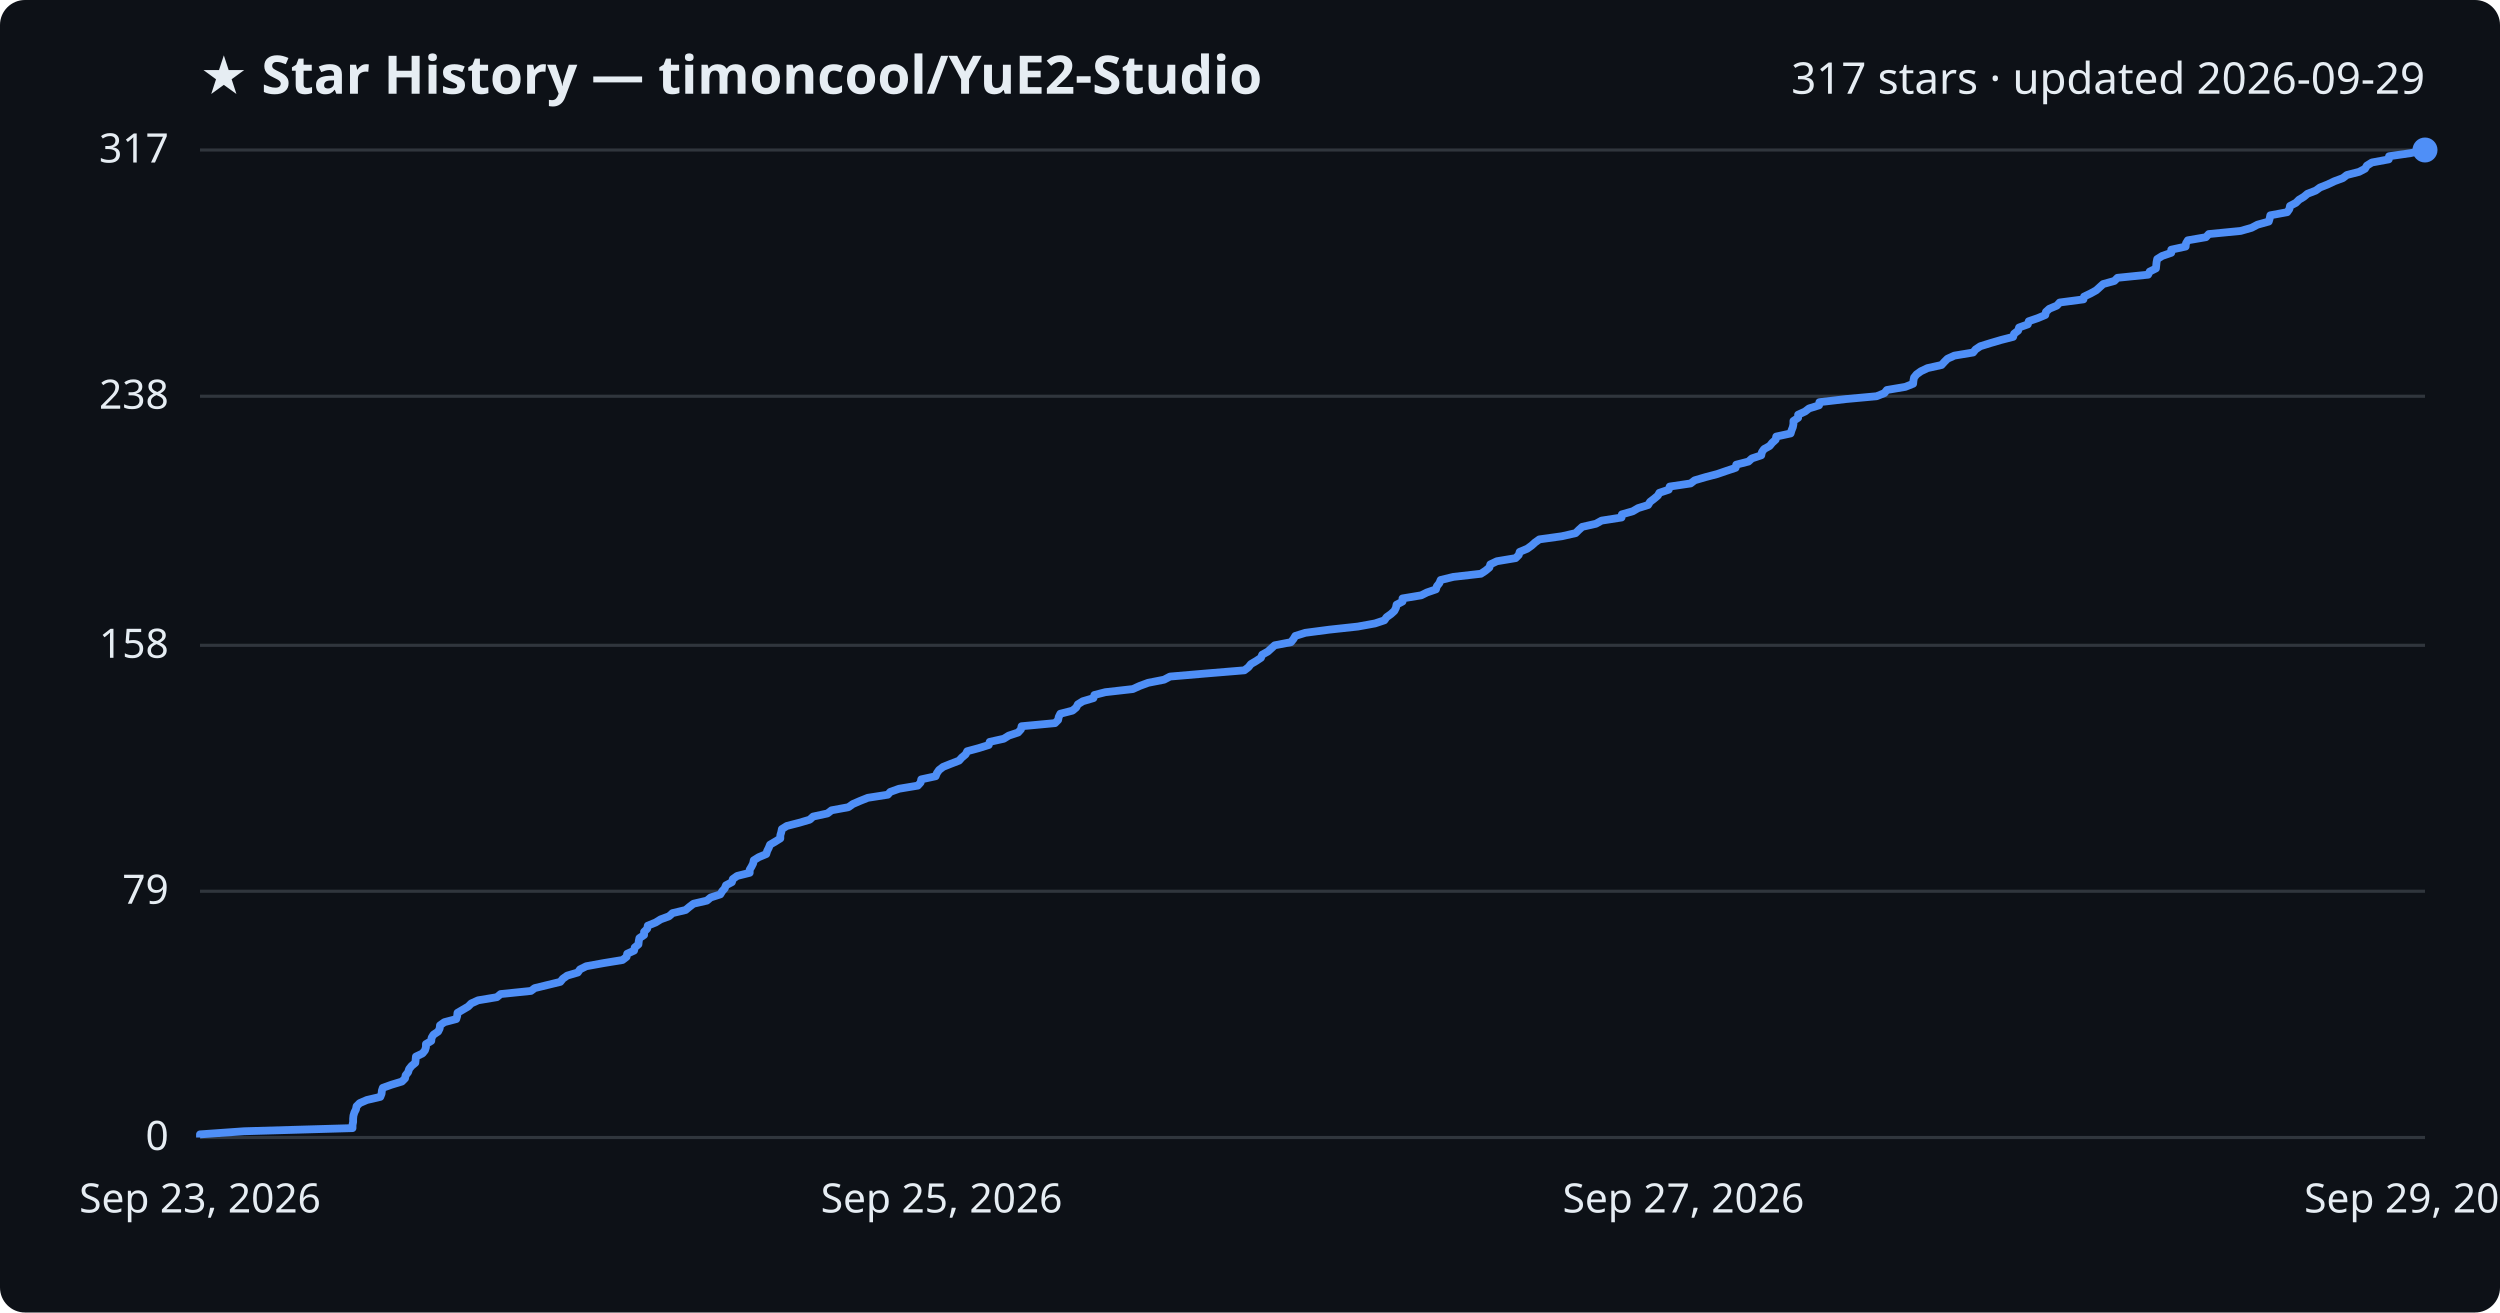
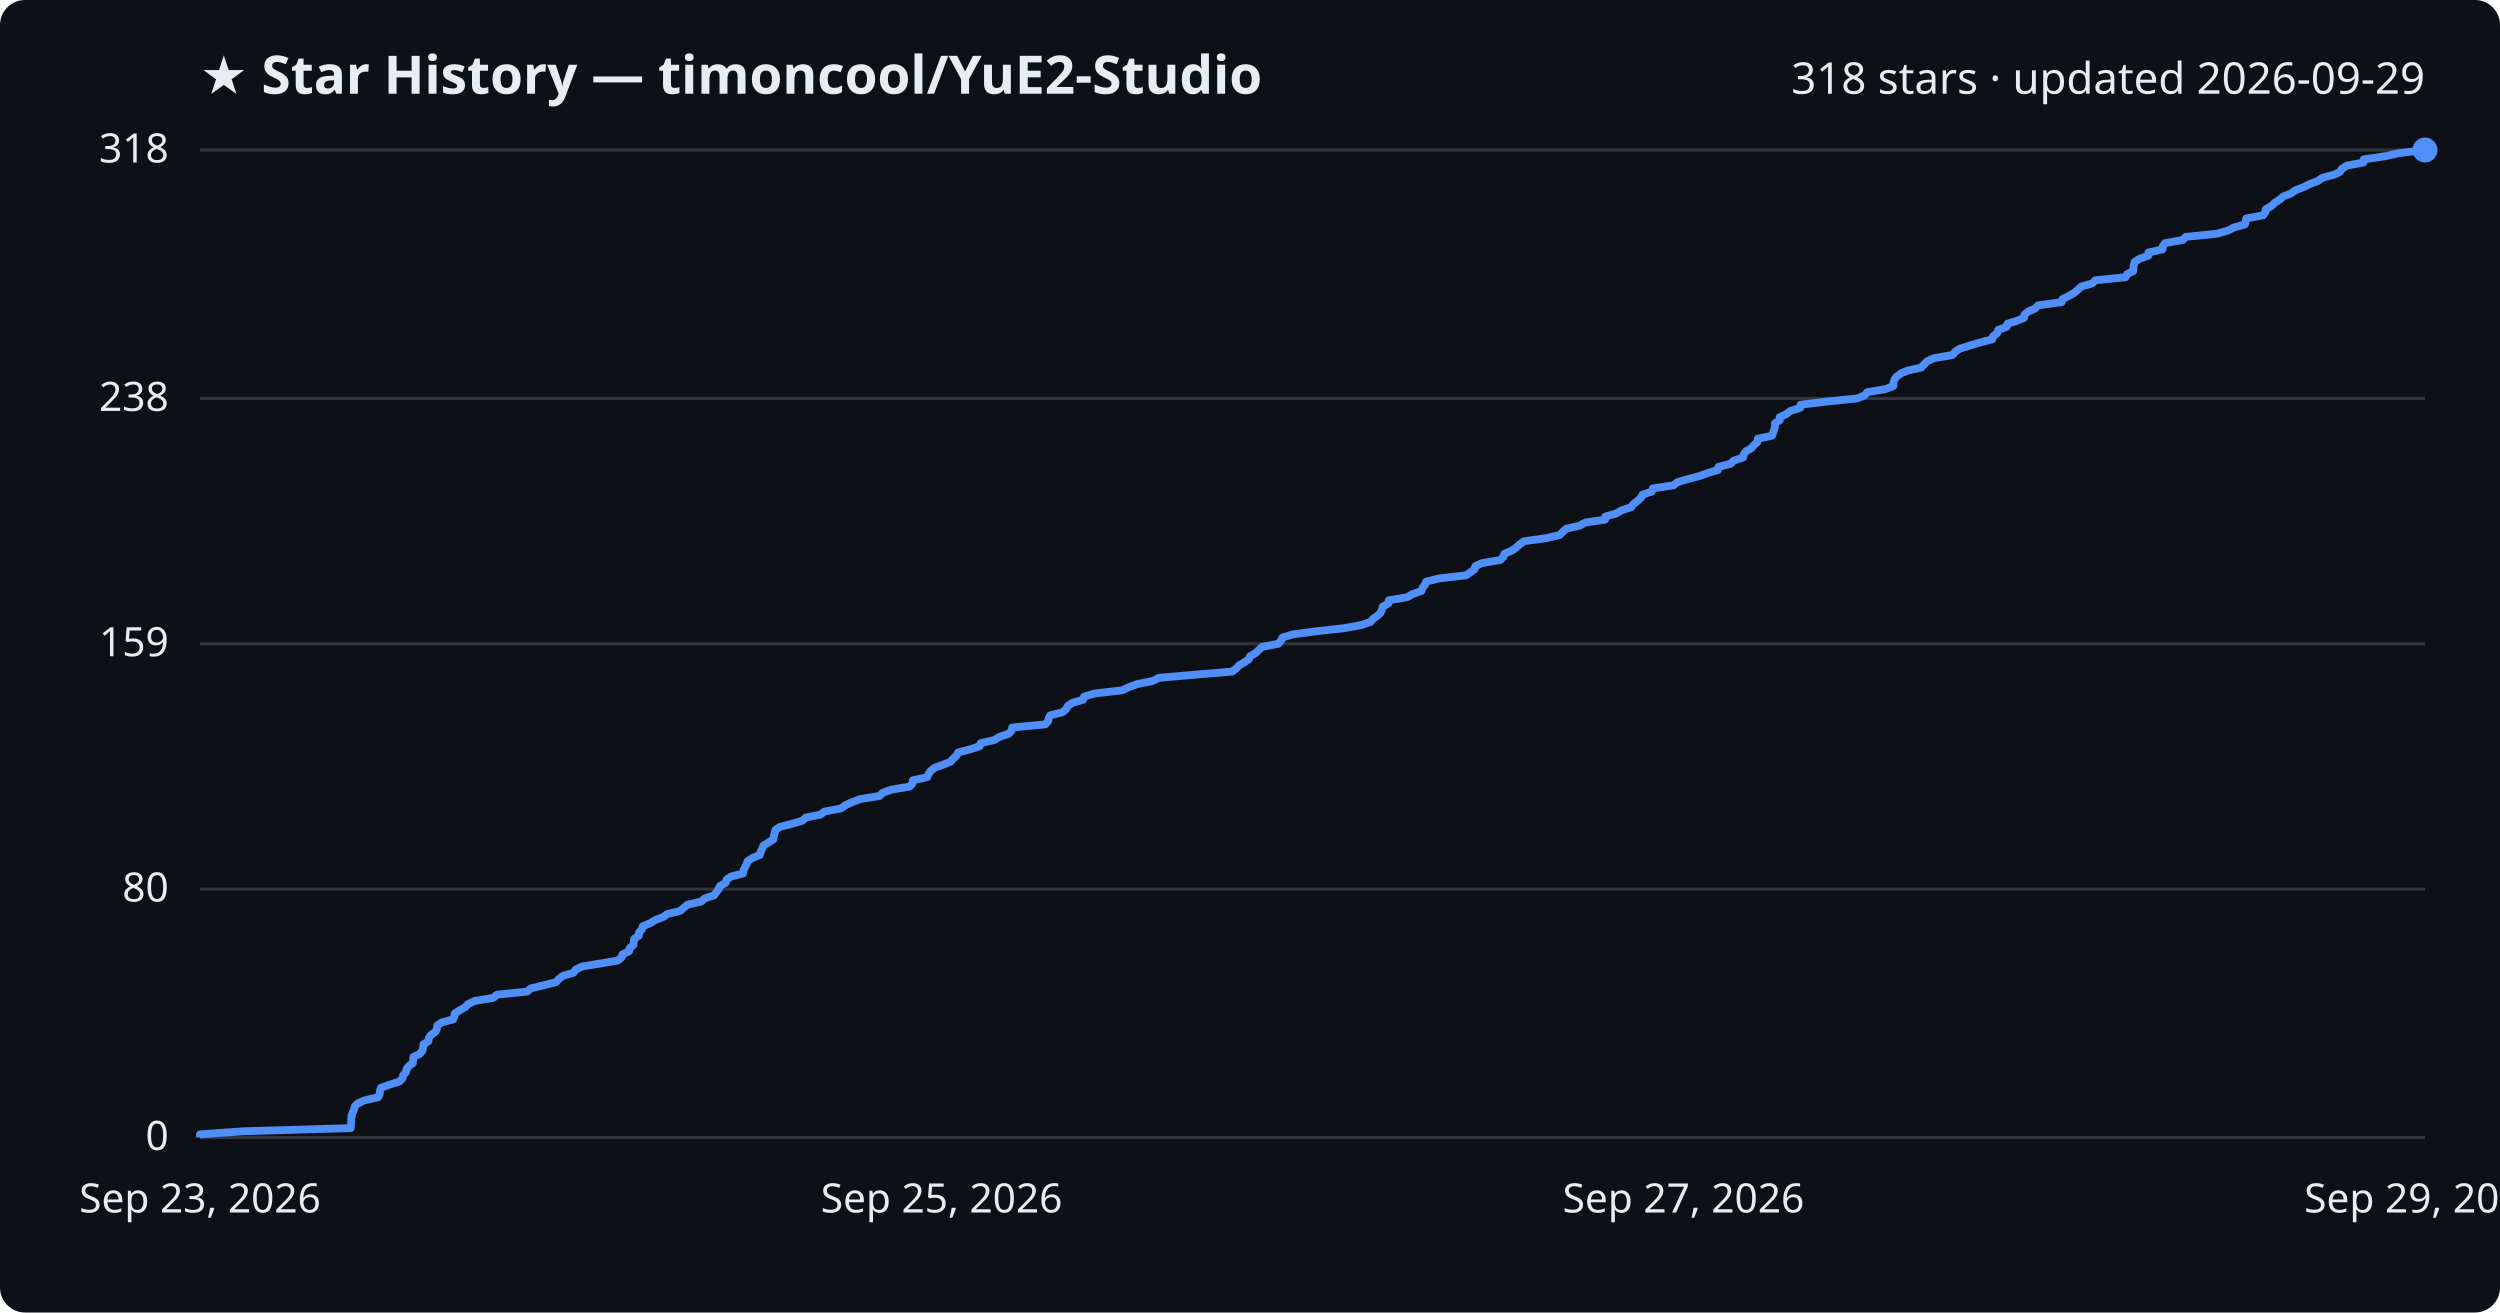
<svg xmlns="http://www.w3.org/2000/svg" viewBox="0 0 800 420" font-family="Segoe UI, sans-serif">
  <rect width="800" height="420" fill="#0d1117" rx="8" />
  <text x="64" y="30" fill="#e6edf3" font-size="17" font-weight="700">★ Star History — timoncool/YuE2-Studio</text>
-   <text x="776" y="30" fill="#e6edf3" font-size="14" text-anchor="end">317 stars · updated 2026-09-29</text>
+   <text x="776" y="30" fill="#e6edf3" font-size="14" text-anchor="end">318 stars · updated 2026-09-29</text>
  <line x1="64" y1="364.0" x2="776" y2="364.0" stroke="#30363d" stroke-width="1" />
  <text x="54" y="368.0" fill="#e6edf3" font-size="13" text-anchor="end">0</text>
-   <line x1="64" y1="285.2" x2="776" y2="285.2" stroke="#30363d" stroke-width="1" />
-   <text x="54" y="289.2" fill="#e6edf3" font-size="13" text-anchor="end">79</text>
-   <line x1="64" y1="206.5" x2="776" y2="206.5" stroke="#30363d" stroke-width="1" />
-   <text x="54" y="210.5" fill="#e6edf3" font-size="13" text-anchor="end">158</text>
-   <line x1="64" y1="126.8" x2="776" y2="126.8" stroke="#30363d" stroke-width="1" />
-   <text x="54" y="130.8" fill="#e6edf3" font-size="13" text-anchor="end">238</text>
+   <line x1="64" y1="284.5" x2="776" y2="284.5" stroke="#30363d" stroke-width="1" />
+   <text x="54" y="288.5" fill="#e6edf3" font-size="13" text-anchor="end">80</text>
+   <line x1="64" y1="206.0" x2="776" y2="206.0" stroke="#30363d" stroke-width="1" />
+   <text x="54" y="210.0" fill="#e6edf3" font-size="13" text-anchor="end">159</text>
+   <line x1="64" y1="127.5" x2="776" y2="127.5" stroke="#30363d" stroke-width="1" />
+   <text x="54" y="131.5" fill="#e6edf3" font-size="13" text-anchor="end">238</text>
  <line x1="64" y1="48.0" x2="776" y2="48.0" stroke="#30363d" stroke-width="1" />
-   <text x="54" y="52.0" fill="#e6edf3" font-size="13" text-anchor="end">317</text>
-   <path d="M64.0,364.0 L64.0,363.0 L78.1,362.0 L112.8,361.0 L112.8,360.0 L113.0,359.0 L113.0,358.0 L113.1,357.0 L113.4,356.0 L113.9,355.0 L114.1,354.0 L115.1,353.0 L117.4,352.0 L121.7,351.0 L122.1,350.0 L122.2,349.0 L122.5,348.1 L125.3,347.1 L128.6,346.1 L129.6,345.1 L129.8,344.1 L130.6,343.1 L130.9,342.1 L131.7,341.1 L132.9,340.1 L133.0,339.1 L133.1,338.1 L135.2,337.1 L136.0,336.1 L136.3,335.1 L136.3,334.1 L138.0,333.1 L138.1,332.1 L138.7,331.1 L140.2,330.1 L140.7,329.1 L140.8,328.1 L142.2,327.1 L146.0,326.1 L146.3,325.1 L146.4,324.1 L148.1,323.1 L149.8,322.1 L150.8,321.1 L153.0,320.1 L159.0,319.1 L160.2,318.1 L169.9,317.1 L171.1,316.2 L175.2,315.2 L179.3,314.2 L180.1,313.2 L181.5,312.2 L184.9,311.2 L185.6,310.2 L187.6,309.2 L193.1,308.2 L199.2,307.2 L200.5,306.2 L200.7,305.2 L202.9,304.2 L203.1,303.2 L204.3,302.2 L204.4,301.2 L204.6,300.2 L206.1,299.2 L206.1,298.2 L207.1,297.2 L207.3,296.2 L209.8,295.2 L211.4,294.2 L214.1,293.2 L215.2,292.2 L219.4,291.2 L220.6,290.2 L221.9,289.2 L226.2,288.2 L227.4,287.2 L230.5,286.2 L231.1,285.2 L231.9,284.3 L232.3,283.3 L234.2,282.3 L234.5,281.3 L235.9,280.3 L239.9,279.3 L239.9,278.3 L240.5,277.3 L241.0,276.3 L241.2,275.3 L242.8,274.3 L245.2,273.3 L245.5,272.3 L246.0,271.3 L246.4,270.3 L248.1,269.3 L249.7,268.3 L249.7,267.3 L250.0,266.3 L250.2,265.3 L251.8,264.3 L255.7,263.3 L259.1,262.3 L260.2,261.3 L264.8,260.3 L266.1,259.3 L271.5,258.3 L272.9,257.3 L275.2,256.3 L277.7,255.3 L284.1,254.3 L284.9,253.4 L287.7,252.4 L293.7,251.4 L294.6,250.4 L294.8,249.4 L299.4,248.4 L299.8,247.4 L300.5,246.4 L301.8,245.4 L304.3,244.4 L306.9,243.4 L307.8,242.4 L309.0,241.4 L309.5,240.4 L313.2,239.4 L316.4,238.4 L316.7,237.4 L321.2,236.4 L322.8,235.4 L325.8,234.4 L326.7,233.4 L326.9,232.4 L337.6,231.4 L338.6,230.4 L338.8,229.4 L339.3,228.4 L343.2,227.4 L344.4,226.4 L344.9,225.4 L346.5,224.4 L349.9,223.4 L350.2,222.4 L353.7,221.5 L362.5,220.5 L364.7,219.5 L367.4,218.5 L372.5,217.5 L374.4,216.5 L386.1,215.5 L398.2,214.5 L399.5,213.5 L400.3,212.5 L402.0,211.5 L403.5,210.5 L403.9,209.5 L405.7,208.5 L406.8,207.5 L407.9,206.5 L413.1,205.5 L413.9,204.5 L414.5,203.5 L417.7,202.5 L425.3,201.5 L434.5,200.5 L440.0,199.5 L443.0,198.5 L443.7,197.5 L445.1,196.5 L446.2,195.5 L446.7,194.5 L446.9,193.5 L448.8,192.5 L448.8,191.5 L454.8,190.5 L456.6,189.6 L459.5,188.6 L459.8,187.6 L460.6,186.6 L461.0,185.6 L465.1,184.6 L473.9,183.6 L475.4,182.6 L476.6,181.6 L476.9,180.6 L479.0,179.6 L485.0,178.6 L486.0,177.6 L486.3,176.6 L488.7,175.6 L490.1,174.6 L491.2,173.6 L492.6,172.6 L499.8,171.6 L504.2,170.6 L505.2,169.6 L506.3,168.6 L510.7,167.6 L512.5,166.6 L518.9,165.6 L519.0,164.6 L522.5,163.6 L524.2,162.6 L527.4,161.6 L528.0,160.6 L529.3,159.6 L530.5,158.6 L531.0,157.7 L534.0,156.7 L534.3,155.7 L541.0,154.7 L542.3,153.7 L545.7,152.7 L549.5,151.7 L552.4,150.7 L555.4,149.7 L555.6,148.7 L559.5,147.7 L560.6,146.7 L563.6,145.7 L563.8,144.7 L564.5,143.7 L566.3,142.7 L567.1,141.7 L568.2,140.7 L568.4,139.7 L573.0,138.7 L573.3,137.7 L573.7,136.7 L573.9,135.7 L573.9,134.7 L575.4,133.7 L575.4,132.7 L577.6,131.7 L578.9,130.7 L582.1,129.7 L582.2,128.7 L590.7,127.7 L600.5,126.8 L603.0,125.8 L603.8,124.8 L609.7,123.8 L612.2,122.8 L612.3,121.8 L612.5,120.8 L613.3,119.8 L614.7,118.8 L616.8,117.8 L621.3,116.8 L622.2,115.8 L623.2,114.8 L625.4,113.8 L631.4,112.8 L632.2,111.8 L633.7,110.8 L636.9,109.8 L640.3,108.8 L644.2,107.8 L644.5,106.8 L645.8,105.8 L646.1,104.8 L648.9,103.8 L649.2,102.8 L652.1,101.8 L654.5,100.8 L654.7,99.8 L655.8,98.8 L658.2,97.8 L659.1,96.8 L666.7,95.8 L666.9,94.9 L669.0,93.9 L670.8,92.9 L671.9,91.9 L673.0,90.9 L676.6,89.9 L677.6,88.9 L687.4,87.9 L687.9,86.9 L689.9,85.9 L690.0,84.9 L690.1,83.9 L690.3,82.9 L691.9,81.9 L694.8,80.9 L694.8,79.9 L699.4,78.9 L699.5,77.9 L700.1,76.9 L705.9,75.9 L706.8,74.9 L717.0,73.9 L720.5,72.9 L722.4,71.9 L726.0,70.9 L726.3,69.9 L726.5,68.9 L731.9,67.9 L732.6,66.9 L732.8,65.9 L734.7,64.9 L735.7,63.9 L737.2,63.0 L738.4,62.0 L741.0,61.0 L742.4,60.0 L744.9,59.0 L747.0,58.0 L749.7,57.0 L751.0,56.0 L754.9,55.0 L756.8,54.0 L757.4,53.0 L759.0,52.0 L764.4,51.0 L764.5,50.0 L771.4,49.0 L775.9,48.0 L776.0,48.0" fill="none" stroke="#4f8ff7" stroke-width="2.5" stroke-linejoin="round" />
+   <text x="54" y="52.0" fill="#e6edf3" font-size="13" text-anchor="end">318</text>
+   <path d="M64.0,364.0 L64.0,363.0 L77.9,362.0 L112.2,361.0 L112.3,360.0 L112.4,359.0 L112.4,358.0 L112.5,357.0 L112.8,356.1 L113.3,355.1 L113.5,354.1 L114.5,353.1 L116.7,352.1 L121.0,351.1 L121.5,350.1 L121.6,349.1 L121.9,348.1 L124.6,347.1 L127.8,346.1 L128.8,345.1 L129.0,344.1 L129.9,343.1 L130.1,342.1 L130.9,341.1 L132.1,340.2 L132.2,339.2 L132.3,338.2 L134.4,337.2 L135.2,336.2 L135.4,335.2 L135.5,334.2 L137.1,333.2 L137.2,332.2 L137.9,331.2 L139.3,330.2 L139.8,329.2 L139.9,328.2 L141.3,327.2 L145.0,326.2 L145.4,325.2 L145.5,324.3 L147.1,323.3 L148.8,322.3 L149.8,321.3 L151.9,320.3 L157.9,319.3 L159.0,318.3 L168.7,317.3 L169.8,316.3 L173.9,315.3 L177.9,314.3 L178.8,313.3 L180.1,312.3 L183.5,311.3 L184.2,310.3 L186.2,309.3 L191.6,308.4 L197.6,307.4 L198.9,306.4 L199.2,305.4 L201.3,304.4 L201.5,303.4 L202.7,302.4 L202.8,301.4 L203.0,300.4 L204.4,299.4 L204.5,298.4 L205.4,297.4 L205.7,296.4 L208.1,295.4 L209.7,294.4 L212.3,293.4 L213.5,292.5 L217.6,291.5 L218.8,290.5 L220.0,289.5 L224.4,288.5 L225.5,287.5 L228.5,286.5 L229.2,285.5 L230.0,284.5 L230.4,283.5 L232.2,282.5 L232.5,281.5 L233.9,280.5 L237.8,279.5 L237.9,278.5 L238.4,277.5 L238.9,276.6 L239.2,275.6 L240.7,274.6 L243.1,273.6 L243.4,272.6 L243.9,271.6 L244.3,270.6 L245.9,269.6 L247.5,268.6 L247.6,267.6 L247.9,266.6 L248.1,265.6 L249.6,264.6 L253.5,263.6 L256.8,262.6 L257.9,261.6 L262.5,260.7 L263.8,259.7 L269.1,258.7 L270.5,257.7 L272.7,256.7 L275.3,255.7 L281.5,254.7 L282.4,253.7 L285.2,252.7 L291.1,251.7 L292.0,250.7 L292.1,249.7 L296.7,248.7 L297.1,247.7 L297.8,246.7 L299.1,245.7 L301.5,244.8 L304.1,243.8 L305.0,242.8 L306.1,241.8 L306.6,240.8 L310.4,239.8 L313.5,238.8 L313.8,237.8 L318.2,236.8 L319.8,235.8 L322.8,234.8 L323.7,233.8 L323.9,232.8 L334.5,231.8 L335.4,230.8 L335.6,229.8 L336.1,228.9 L340.0,227.9 L341.2,226.9 L341.7,225.9 L343.2,224.9 L346.6,223.9 L346.9,222.9 L350.4,221.9 L359.1,220.9 L361.2,219.9 L363.9,218.9 L368.9,217.9 L370.8,216.9 L382.4,215.9 L394.3,214.9 L395.6,213.9 L396.4,213.0 L398.1,212.0 L399.6,211.0 L400.0,210.0 L401.8,209.0 L402.8,208.0 L403.9,207.0 L409.1,206.0 L409.9,205.0 L410.4,204.0 L413.7,203.0 L421.2,202.0 L430.2,201.0 L435.7,200.0 L438.6,199.0 L439.3,198.1 L440.7,197.1 L441.8,196.1 L442.2,195.1 L442.5,194.1 L444.3,193.1 L444.4,192.1 L450.3,191.1 L452.0,190.1 L454.9,189.1 L455.2,188.1 L456.0,187.1 L456.4,186.1 L460.5,185.1 L469.1,184.1 L470.6,183.1 L471.8,182.2 L472.1,181.2 L474.2,180.2 L480.1,179.2 L481.1,178.2 L481.4,177.2 L483.8,176.2 L485.2,175.2 L486.3,174.2 L487.7,173.2 L494.8,172.2 L499.1,171.2 L500.1,170.2 L501.2,169.2 L505.5,168.2 L507.3,167.2 L513.6,166.3 L513.7,165.3 L517.2,164.3 L518.9,163.3 L522.0,162.3 L522.7,161.3 L524.0,160.3 L525.1,159.3 L525.6,158.3 L528.6,157.3 L528.9,156.3 L535.5,155.3 L536.8,154.3 L540.2,153.3 L543.9,152.3 L546.7,151.3 L549.7,150.4 L549.9,149.4 L553.8,148.4 L554.8,147.4 L557.8,146.4 L558.0,145.4 L558.7,144.4 L560.5,143.4 L561.3,142.4 L562.4,141.4 L562.5,140.4 L567.1,139.4 L567.4,138.4 L567.8,137.4 L568.0,136.4 L568.0,135.4 L569.5,134.5 L569.5,133.5 L571.6,132.5 L572.9,131.5 L576.1,130.5 L576.2,129.5 L584.6,128.5 L594.3,127.5 L596.7,126.5 L597.5,125.5 L603.4,124.5 L605.9,123.5 L605.9,122.5 L606.2,121.5 L606.9,120.5 L608.3,119.5 L610.4,118.6 L614.8,117.6 L615.7,116.6 L616.7,115.6 L618.9,114.6 L624.8,113.6 L625.6,112.6 L627.1,111.6 L630.3,110.6 L633.6,109.6 L637.5,108.6 L637.8,107.6 L639.1,106.6 L639.4,105.6 L642.1,104.6 L642.4,103.6 L645.3,102.7 L647.7,101.7 L647.8,100.7 L649.0,99.7 L651.3,98.7 L652.2,97.7 L659.7,96.7 L660.0,95.7 L662.0,94.7 L663.8,93.7 L664.9,92.7 L666.0,91.7 L669.5,90.7 L670.5,89.7 L680.2,88.7 L680.7,87.7 L682.6,86.8 L682.7,85.8 L682.8,84.8 L683.1,83.8 L684.7,82.8 L687.5,81.8 L687.5,80.8 L692.0,79.8 L692.1,78.8 L692.8,77.8 L698.5,76.8 L699.4,75.8 L709.4,74.8 L712.9,73.8 L714.8,72.8 L718.4,71.8 L718.6,70.9 L718.8,69.9 L724.2,68.9 L724.9,67.9 L725.1,66.9 L726.9,65.9 L727.9,64.9 L729.5,63.9 L730.6,62.9 L733.1,61.9 L734.5,60.9 L737.1,59.9 L739.1,58.9 L741.7,57.9 L743.1,56.9 L746.9,55.9 L748.8,55.0 L749.4,54.0 L751.0,53.0 L756.3,52.0 L756.4,51.0 L763.2,50.0 L767.7,49.0 L776.0,48.0 L776.0,48.0" fill="none" stroke="#4f8ff7" stroke-width="2.5" stroke-linejoin="round" />
  <circle cx="776.0" cy="48.0" r="4" fill="#4f8ff7" />
  <text x="64.0" y="388" fill="#e6edf3" font-size="13" text-anchor="middle">Sep 23, 2026</text>
  <text x="301.3" y="388" fill="#e6edf3" font-size="13" text-anchor="middle">Sep 25, 2026</text>
  <text x="538.7" y="388" fill="#e6edf3" font-size="13" text-anchor="middle">Sep 27, 2026</text>
  <text x="776.0" y="388" fill="#e6edf3" font-size="13" text-anchor="middle">Sep 29, 2026</text>
</svg>
